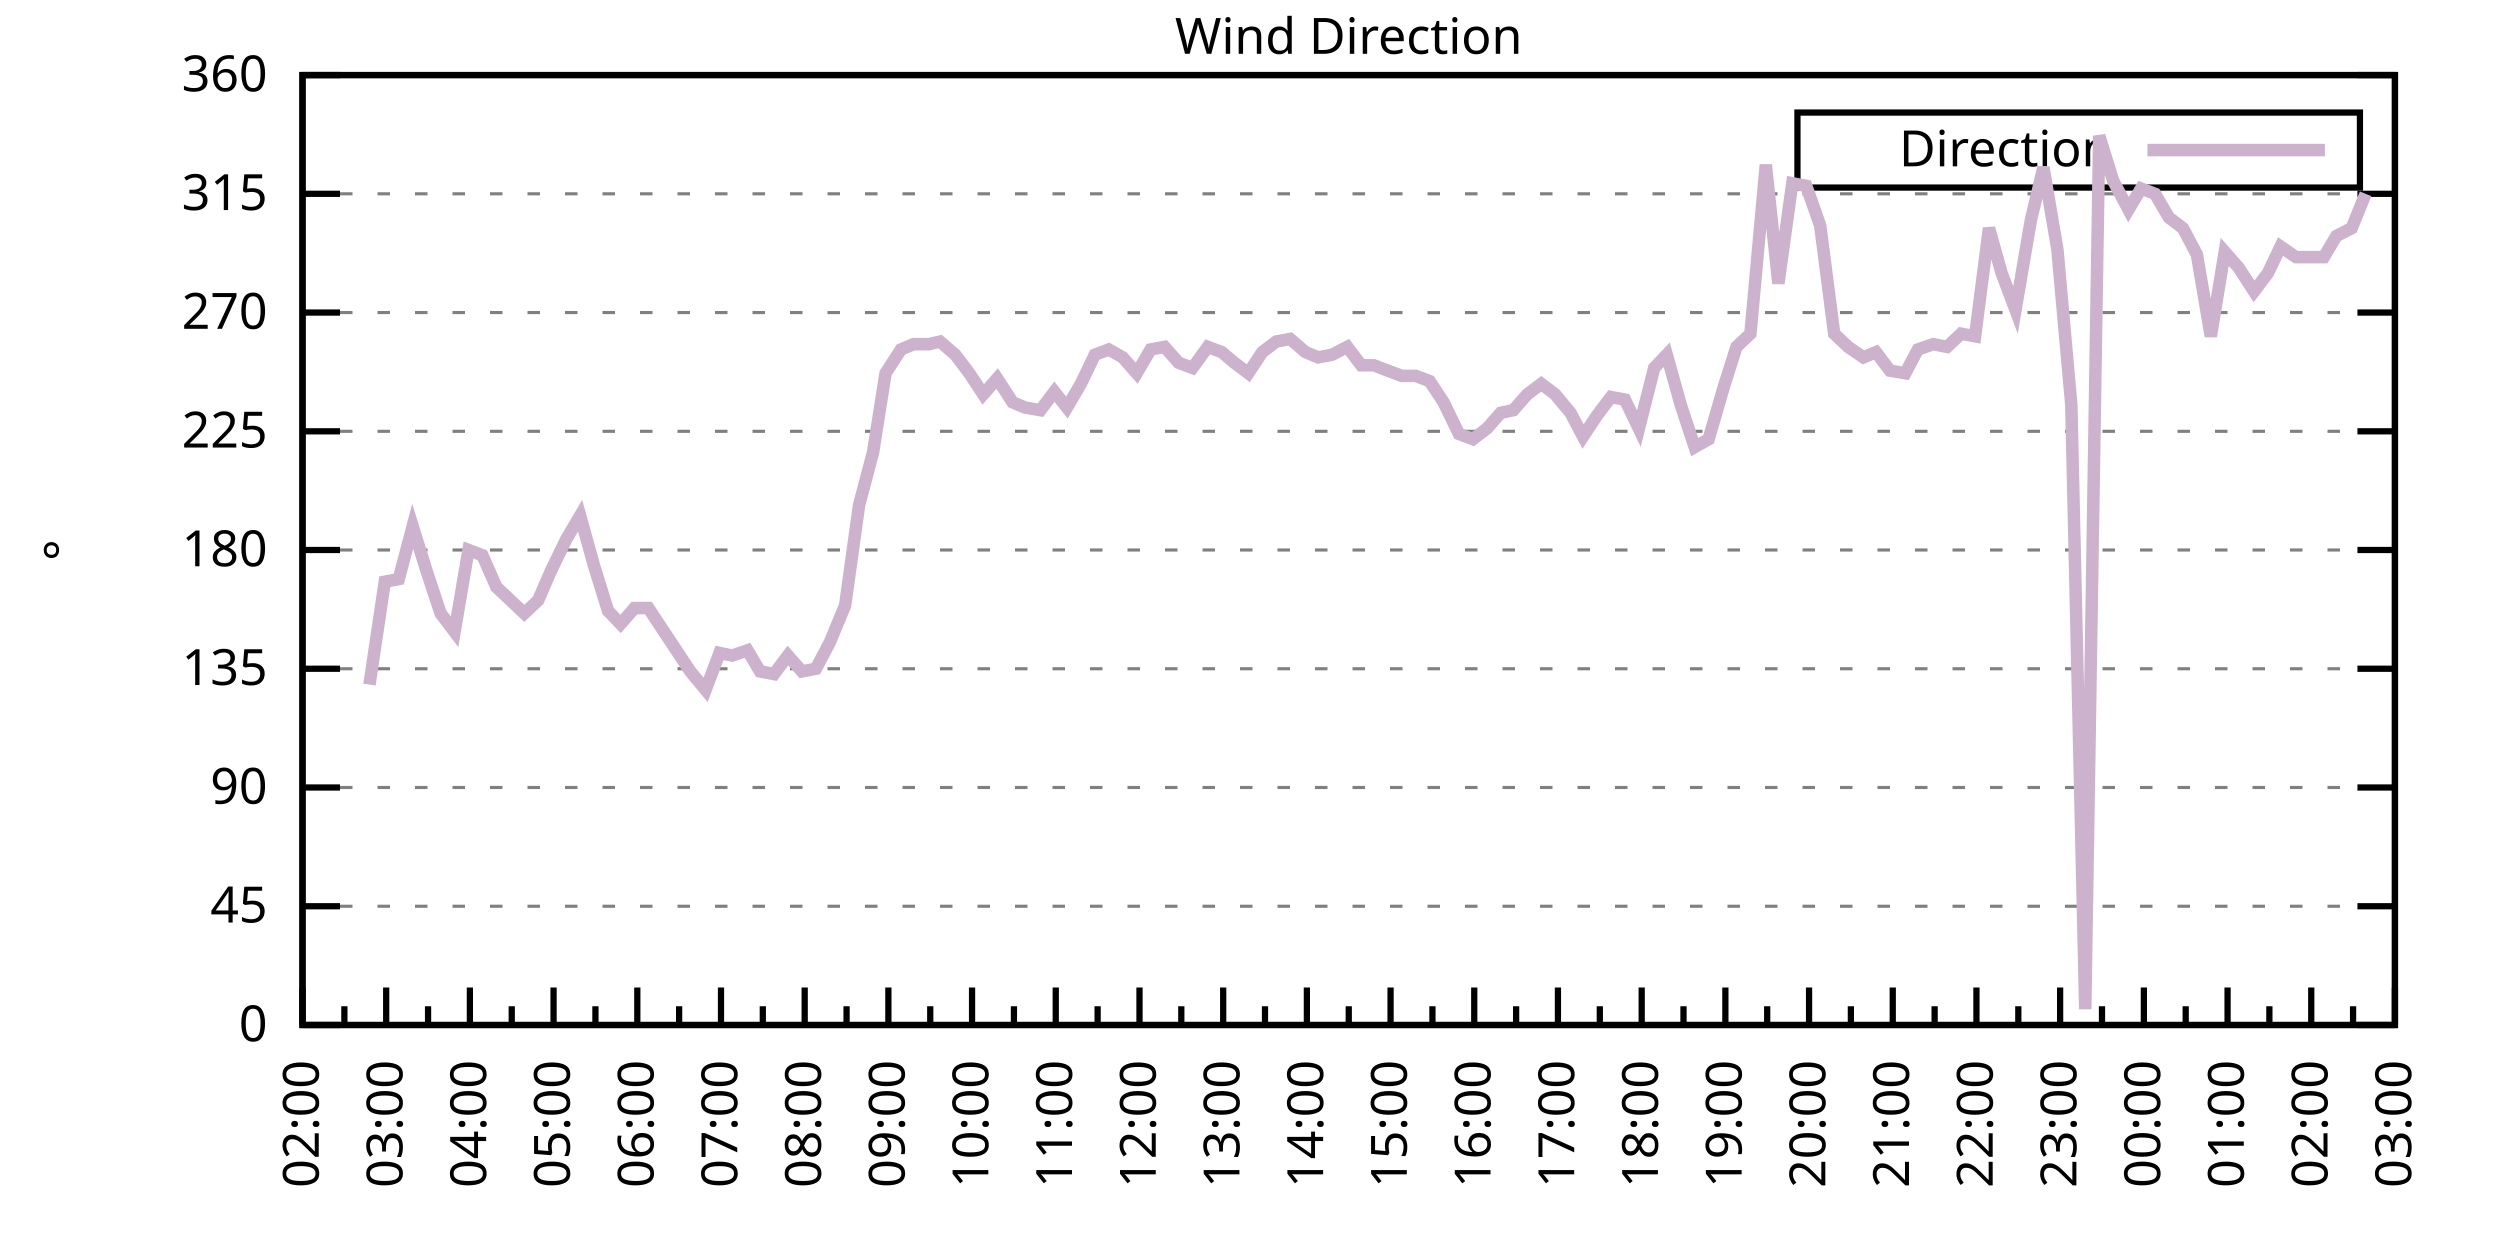
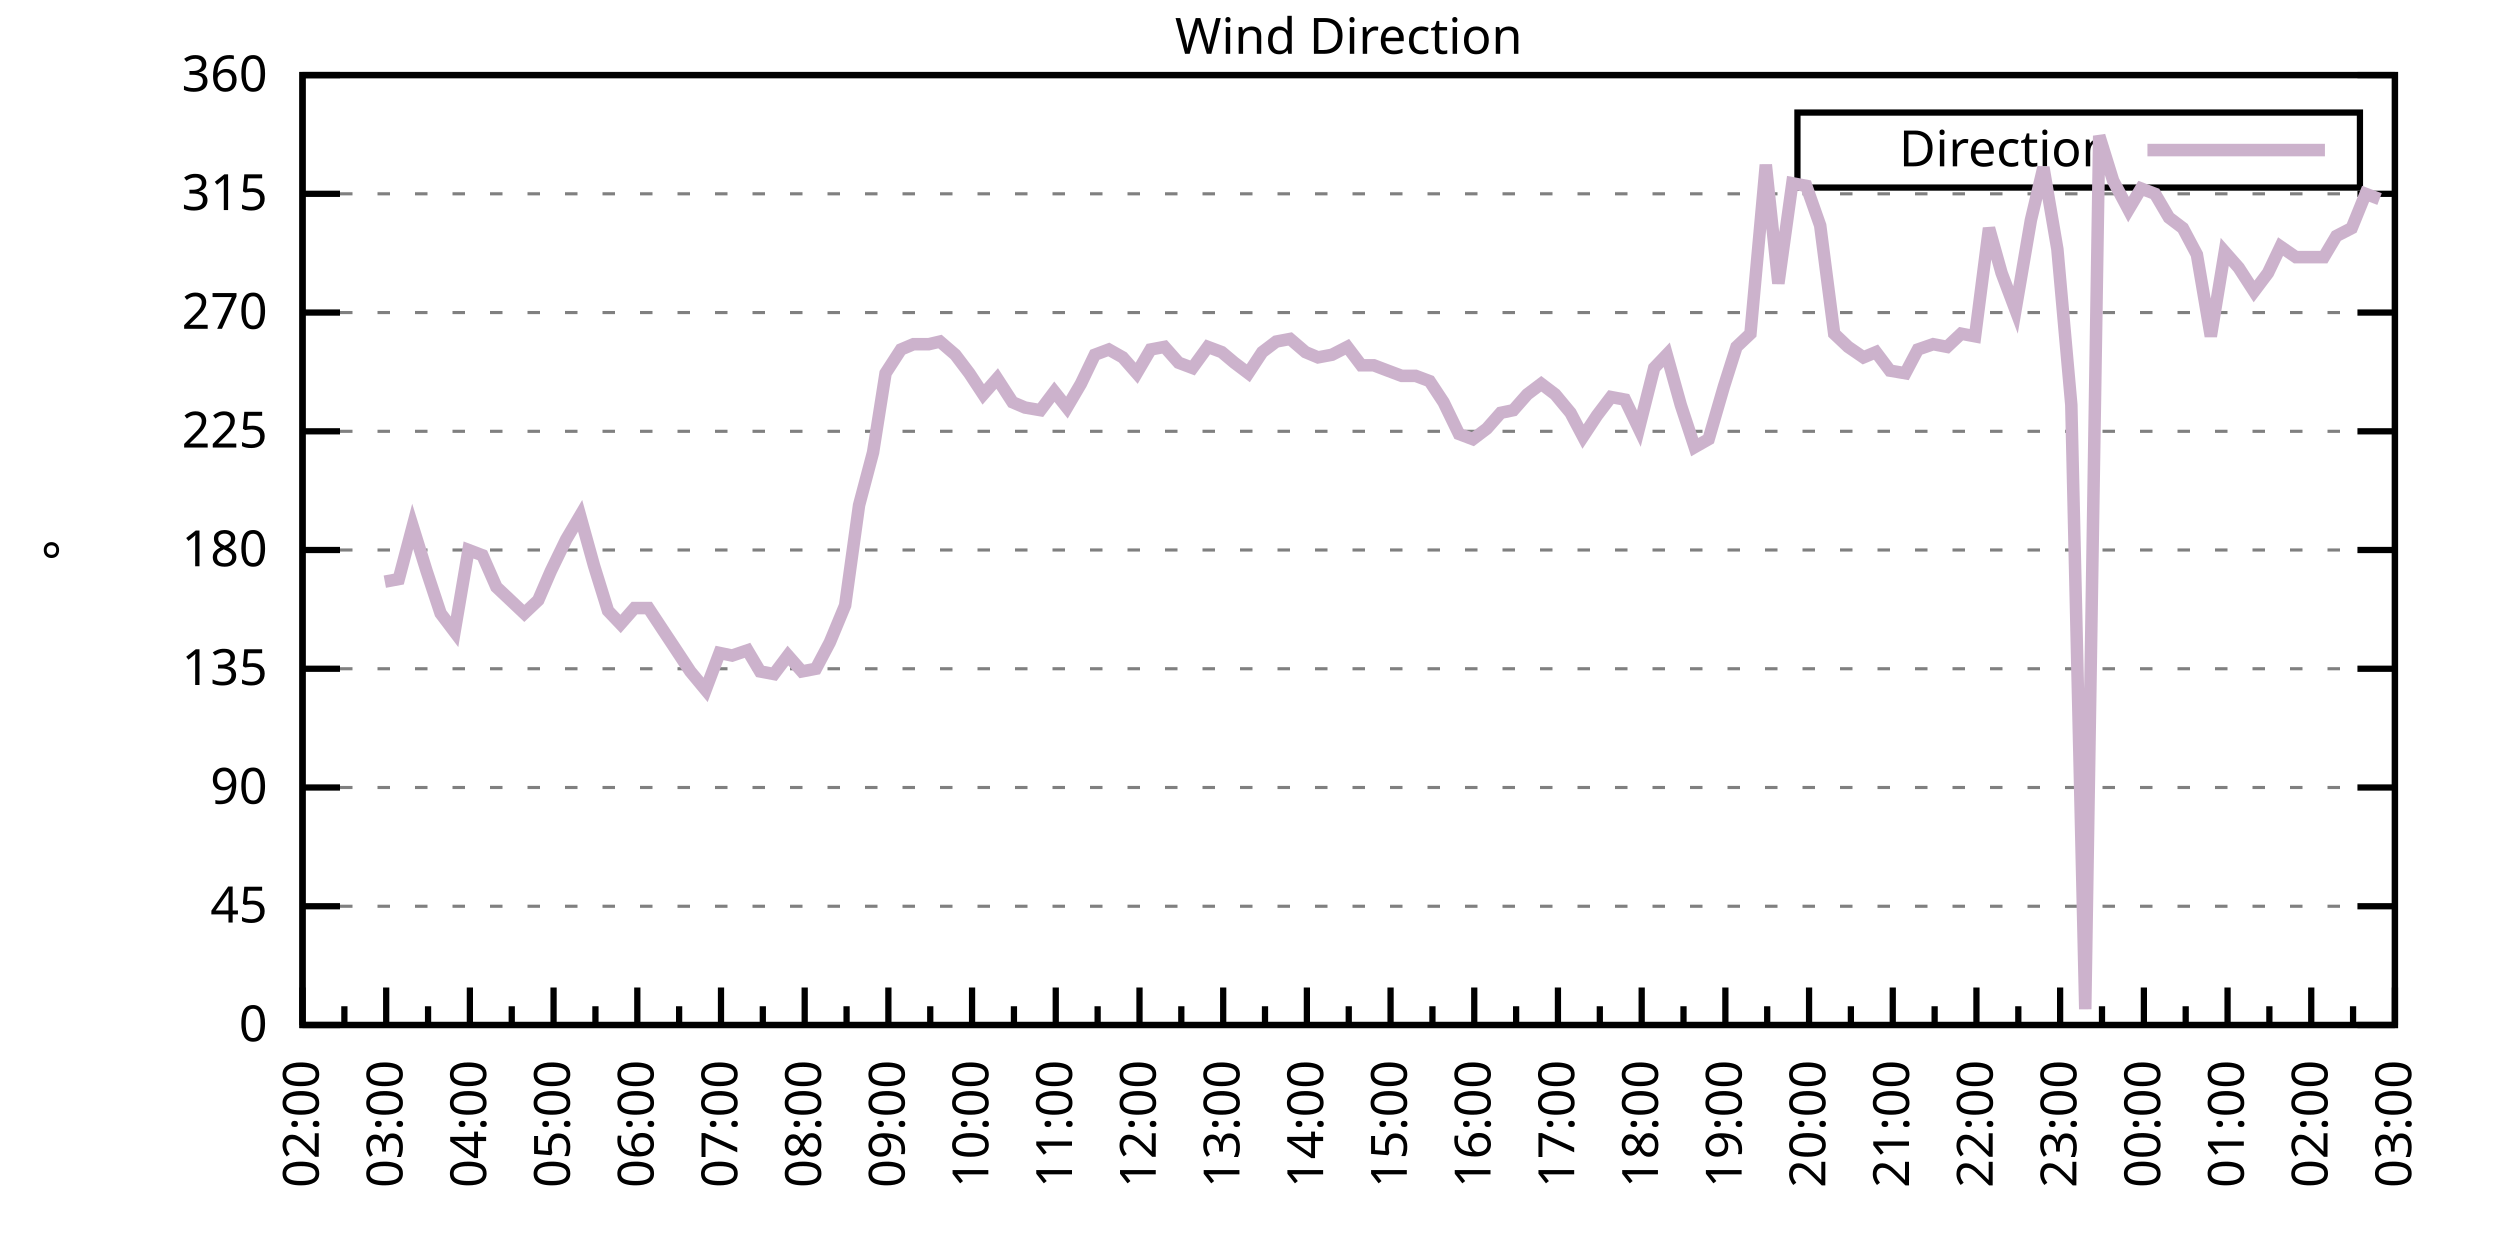
<svg xmlns="http://www.w3.org/2000/svg" xmlns:xlink="http://www.w3.org/1999/xlink" width="400" height="200" viewBox="0 0 400 200">
  <g id="gnuplot_canvas">
    <rect x="0" y="0" width="400" height="200" fill="none" />
    <defs>
      <circle id="gpDot" r="0.5" stroke-width="0.5" stroke="currentColor" />
      <path id="gpPt0" stroke-width="0.333" stroke="currentColor" d="M-1,0 h2 M0,-1 v2" />
      <path id="gpPt1" stroke-width="0.333" stroke="currentColor" d="M-1,-1 L1,1 M1,-1 L-1,1" />
      <path id="gpPt2" stroke-width="0.333" stroke="currentColor" d="M-1,0 L1,0 M0,-1 L0,1 M-1,-1 L1,1 M-1,1 L1,-1" />
      <rect id="gpPt3" stroke-width="0.333" stroke="currentColor" x="-1" y="-1" width="2" height="2" />
      <rect id="gpPt4" stroke-width="0.333" stroke="currentColor" fill="currentColor" x="-1" y="-1" width="2" height="2" />
      <circle id="gpPt5" stroke-width="0.333" stroke="currentColor" cx="0" cy="0" r="1" />
      <use xlink:href="#gpPt5" id="gpPt6" fill="currentColor" stroke="none" />
      <path id="gpPt7" stroke-width="0.333" stroke="currentColor" d="M0,-1.33 L-1.33,0.67 L1.33,0.67 z" />
      <use xlink:href="#gpPt7" id="gpPt8" fill="currentColor" stroke="none" />
      <use xlink:href="#gpPt7" id="gpPt9" stroke="currentColor" transform="rotate(180)" />
      <use xlink:href="#gpPt9" id="gpPt10" fill="currentColor" stroke="none" />
      <use xlink:href="#gpPt3" id="gpPt11" stroke="currentColor" transform="rotate(45)" />
      <use xlink:href="#gpPt11" id="gpPt12" fill="currentColor" stroke="none" />
      <path id="gpPt13" stroke-width="0.333" stroke="currentColor" d="M0,1.330 L1.265,0.411 L0.782,-1.067 L-0.782,-1.076 L-1.265,0.411 z" />
      <use xlink:href="#gpPt13" id="gpPt14" fill="currentColor" stroke="none" />
      <filter id="textbox" filterUnits="objectBoundingBox" x="0" y="0" height="1" width="1">
        <feFlood flood-color="white" flood-opacity="1" result="bgnd" />
        <feComposite in="SourceGraphic" in2="bgnd" operator="atop" />
      </filter>
      <filter id="greybox" filterUnits="objectBoundingBox" x="0" y="0" height="1" width="1">
        <feFlood flood-color="lightgrey" flood-opacity="1" result="grey" />
        <feComposite in="SourceGraphic" in2="grey" operator="atop" />
      </filter>
    </defs>
    <g fill="none" color="white" stroke="currentColor" stroke-width="1.00" stroke-linecap="butt" stroke-linejoin="miter">
</g>
    <g fill="none" color="black" stroke="currentColor" stroke-width="1.00" stroke-linecap="butt" stroke-linejoin="miter">
      <g stroke="none" shape-rendering="crispEdges">
        <polygon fill="rgb(255, 255, 255)" points="48.40,164.00 383.18,164.00 383.18,12.02 48.40,12.02 " />
      </g>
    </g>
    <g fill="none" color="black" stroke="currentColor" stroke-width="1.00" stroke-linecap="butt" stroke-linejoin="miter">
</g>
    <g fill="none" color="black" stroke="black" stroke-width="0.50" stroke-linecap="butt" stroke-linejoin="miter">
</g>
    <g fill="none" color="gray" stroke="currentColor" stroke-width="0.50" stroke-linecap="butt" stroke-linejoin="miter">
      <path stroke="gray" stroke-dasharray="2,4" class="gridline" d="M48.40,164.00 L383.19,164.00  " />
    </g>
    <g fill="none" color="gray" stroke="gray" stroke-width="1.00" stroke-linecap="butt" stroke-linejoin="miter">
</g>
    <g fill="none" color="black" stroke="currentColor" stroke-width="1.00" stroke-linecap="butt" stroke-linejoin="miter">
      <path stroke="black" d="M48.40,164.00 L54.40,164.00 M383.19,164.00 L377.19,164.00  " />
      <g transform="translate(42.80,166.60)" stroke="none" fill="black" font-family="Sans" font-size="8.00" text-anchor="end">
        <text>
          <tspan font-family="Sans"> 0</tspan>
        </text>
      </g>
    </g>
    <g fill="none" color="black" stroke="currentColor" stroke-width="1.00" stroke-linecap="butt" stroke-linejoin="miter">
</g>
    <g fill="none" color="black" stroke="black" stroke-width="0.50" stroke-linecap="butt" stroke-linejoin="miter">
</g>
    <g fill="none" color="gray" stroke="currentColor" stroke-width="0.50" stroke-linecap="butt" stroke-linejoin="miter">
      <path stroke="gray" stroke-dasharray="2,4" class="gridline" d="M48.40,145.00 L383.19,145.00  " />
    </g>
    <g fill="none" color="gray" stroke="gray" stroke-width="1.00" stroke-linecap="butt" stroke-linejoin="miter">
</g>
    <g fill="none" color="black" stroke="currentColor" stroke-width="1.00" stroke-linecap="butt" stroke-linejoin="miter">
      <path stroke="black" d="M48.40,145.00 L54.40,145.00 M383.19,145.00 L377.19,145.00  " />
      <g transform="translate(42.80,147.60)" stroke="none" fill="black" font-family="Sans" font-size="8.00" text-anchor="end">
        <text>
          <tspan font-family="Sans"> 45</tspan>
        </text>
      </g>
    </g>
    <g fill="none" color="black" stroke="currentColor" stroke-width="1.00" stroke-linecap="butt" stroke-linejoin="miter">
</g>
    <g fill="none" color="black" stroke="black" stroke-width="0.50" stroke-linecap="butt" stroke-linejoin="miter">
</g>
    <g fill="none" color="gray" stroke="currentColor" stroke-width="0.50" stroke-linecap="butt" stroke-linejoin="miter">
      <path stroke="gray" stroke-dasharray="2,4" class="gridline" d="M48.40,126.00 L383.19,126.00  " />
    </g>
    <g fill="none" color="gray" stroke="gray" stroke-width="1.00" stroke-linecap="butt" stroke-linejoin="miter">
</g>
    <g fill="none" color="black" stroke="currentColor" stroke-width="1.00" stroke-linecap="butt" stroke-linejoin="miter">
      <path stroke="black" d="M48.40,126.00 L54.40,126.00 M383.19,126.00 L377.19,126.00  " />
      <g transform="translate(42.80,128.60)" stroke="none" fill="black" font-family="Sans" font-size="8.00" text-anchor="end">
        <text>
          <tspan font-family="Sans"> 90</tspan>
        </text>
      </g>
    </g>
    <g fill="none" color="black" stroke="currentColor" stroke-width="1.00" stroke-linecap="butt" stroke-linejoin="miter">
</g>
    <g fill="none" color="black" stroke="black" stroke-width="0.50" stroke-linecap="butt" stroke-linejoin="miter">
</g>
    <g fill="none" color="gray" stroke="currentColor" stroke-width="0.50" stroke-linecap="butt" stroke-linejoin="miter">
      <path stroke="gray" stroke-dasharray="2,4" class="gridline" d="M48.40,107.00 L383.19,107.00  " />
    </g>
    <g fill="none" color="gray" stroke="gray" stroke-width="1.00" stroke-linecap="butt" stroke-linejoin="miter">
</g>
    <g fill="none" color="black" stroke="currentColor" stroke-width="1.00" stroke-linecap="butt" stroke-linejoin="miter">
      <path stroke="black" d="M48.40,107.00 L54.40,107.00 M383.19,107.00 L377.19,107.00  " />
      <g transform="translate(42.80,109.60)" stroke="none" fill="black" font-family="Sans" font-size="8.00" text-anchor="end">
        <text>
          <tspan font-family="Sans"> 135</tspan>
        </text>
      </g>
    </g>
    <g fill="none" color="black" stroke="currentColor" stroke-width="1.00" stroke-linecap="butt" stroke-linejoin="miter">
</g>
    <g fill="none" color="black" stroke="black" stroke-width="0.50" stroke-linecap="butt" stroke-linejoin="miter">
</g>
    <g fill="none" color="gray" stroke="currentColor" stroke-width="0.50" stroke-linecap="butt" stroke-linejoin="miter">
      <path stroke="gray" stroke-dasharray="2,4" class="gridline" d="M48.40,88.00 L383.19,88.00  " />
    </g>
    <g fill="none" color="gray" stroke="gray" stroke-width="1.00" stroke-linecap="butt" stroke-linejoin="miter">
</g>
    <g fill="none" color="black" stroke="currentColor" stroke-width="1.00" stroke-linecap="butt" stroke-linejoin="miter">
      <path stroke="black" d="M48.40,88.00 L54.40,88.00 M383.19,88.00 L377.19,88.00  " />
      <g transform="translate(42.80,90.60)" stroke="none" fill="black" font-family="Sans" font-size="8.00" text-anchor="end">
        <text>
          <tspan font-family="Sans"> 180</tspan>
        </text>
      </g>
    </g>
    <g fill="none" color="black" stroke="currentColor" stroke-width="1.00" stroke-linecap="butt" stroke-linejoin="miter">
</g>
    <g fill="none" color="black" stroke="black" stroke-width="0.50" stroke-linecap="butt" stroke-linejoin="miter">
</g>
    <g fill="none" color="gray" stroke="currentColor" stroke-width="0.50" stroke-linecap="butt" stroke-linejoin="miter">
      <path stroke="gray" stroke-dasharray="2,4" class="gridline" d="M48.40,69.01 L383.19,69.01  " />
    </g>
    <g fill="none" color="gray" stroke="gray" stroke-width="1.00" stroke-linecap="butt" stroke-linejoin="miter">
</g>
    <g fill="none" color="black" stroke="currentColor" stroke-width="1.00" stroke-linecap="butt" stroke-linejoin="miter">
      <path stroke="black" d="M48.40,69.01 L54.40,69.01 M383.19,69.01 L377.19,69.01  " />
      <g transform="translate(42.80,71.61)" stroke="none" fill="black" font-family="Sans" font-size="8.00" text-anchor="end">
        <text>
          <tspan font-family="Sans"> 225</tspan>
        </text>
      </g>
    </g>
    <g fill="none" color="black" stroke="currentColor" stroke-width="1.00" stroke-linecap="butt" stroke-linejoin="miter">
</g>
    <g fill="none" color="black" stroke="black" stroke-width="0.50" stroke-linecap="butt" stroke-linejoin="miter">
</g>
    <g fill="none" color="gray" stroke="currentColor" stroke-width="0.50" stroke-linecap="butt" stroke-linejoin="miter">
      <path stroke="gray" stroke-dasharray="2,4" class="gridline" d="M48.40,50.01 L383.19,50.01  " />
    </g>
    <g fill="none" color="gray" stroke="gray" stroke-width="1.00" stroke-linecap="butt" stroke-linejoin="miter">
</g>
    <g fill="none" color="black" stroke="currentColor" stroke-width="1.00" stroke-linecap="butt" stroke-linejoin="miter">
      <path stroke="black" d="M48.40,50.01 L54.40,50.01 M383.19,50.01 L377.19,50.01  " />
      <g transform="translate(42.80,52.61)" stroke="none" fill="black" font-family="Sans" font-size="8.00" text-anchor="end">
        <text>
          <tspan font-family="Sans"> 270</tspan>
        </text>
      </g>
    </g>
    <g fill="none" color="black" stroke="currentColor" stroke-width="1.00" stroke-linecap="butt" stroke-linejoin="miter">
</g>
    <g fill="none" color="black" stroke="black" stroke-width="0.50" stroke-linecap="butt" stroke-linejoin="miter">
</g>
    <g fill="none" color="gray" stroke="currentColor" stroke-width="0.50" stroke-linecap="butt" stroke-linejoin="miter">
      <path stroke="gray" stroke-dasharray="2,4" class="gridline" d="M48.40,31.01 L383.19,31.01  " />
    </g>
    <g fill="none" color="gray" stroke="gray" stroke-width="1.00" stroke-linecap="butt" stroke-linejoin="miter">
</g>
    <g fill="none" color="black" stroke="currentColor" stroke-width="1.00" stroke-linecap="butt" stroke-linejoin="miter">
      <path stroke="black" d="M48.40,31.01 L54.40,31.01 M383.19,31.01 L377.19,31.01  " />
      <g transform="translate(42.80,33.61)" stroke="none" fill="black" font-family="Sans" font-size="8.00" text-anchor="end">
        <text>
          <tspan font-family="Sans"> 315</tspan>
        </text>
      </g>
    </g>
    <g fill="none" color="black" stroke="currentColor" stroke-width="1.00" stroke-linecap="butt" stroke-linejoin="miter">
</g>
    <g fill="none" color="black" stroke="black" stroke-width="0.50" stroke-linecap="butt" stroke-linejoin="miter">
</g>
    <g fill="none" color="gray" stroke="currentColor" stroke-width="0.50" stroke-linecap="butt" stroke-linejoin="miter">
      <path stroke="gray" stroke-dasharray="2,4" class="gridline" d="M48.40,12.01 L383.19,12.01  " />
    </g>
    <g fill="none" color="gray" stroke="gray" stroke-width="1.00" stroke-linecap="butt" stroke-linejoin="miter">
</g>
    <g fill="none" color="black" stroke="currentColor" stroke-width="1.00" stroke-linecap="butt" stroke-linejoin="miter">
      <path stroke="black" d="M48.40,12.01 L54.40,12.01 M383.19,12.01 L377.19,12.01  " />
      <g transform="translate(42.80,14.61)" stroke="none" fill="black" font-family="Sans" font-size="8.00" text-anchor="end">
        <text>
          <tspan font-family="Sans"> 360</tspan>
        </text>
      </g>
    </g>
    <g fill="none" color="black" stroke="currentColor" stroke-width="1.00" stroke-linecap="butt" stroke-linejoin="miter">
      <path stroke="black" d="M48.40,164.00 L48.40,158.00  " />
      <g transform="translate(51.00,169.60) rotate(270)" stroke="none" fill="black" font-family="Sans" font-size="8.00" text-anchor="end">
        <text>
          <tspan font-family="Sans">02:00</tspan>
        </text>
      </g>
    </g>
    <g fill="none" color="black" stroke="currentColor" stroke-width="1.00" stroke-linecap="butt" stroke-linejoin="miter">
      <path stroke="black" d="M55.10,164.00 L55.10,161.00 M61.79,164.00 L61.79,158.00  " />
      <g transform="translate(64.39,169.60) rotate(270)" stroke="none" fill="black" font-family="Sans" font-size="8.00" text-anchor="end">
        <text>
          <tspan font-family="Sans">03:00</tspan>
        </text>
      </g>
    </g>
    <g fill="none" color="black" stroke="currentColor" stroke-width="1.00" stroke-linecap="butt" stroke-linejoin="miter">
      <path stroke="black" d="M68.49,164.00 L68.49,161.00 M75.18,164.00 L75.18,158.00  " />
      <g transform="translate(77.78,169.60) rotate(270)" stroke="none" fill="black" font-family="Sans" font-size="8.00" text-anchor="end">
        <text>
          <tspan font-family="Sans">04:00</tspan>
        </text>
      </g>
    </g>
    <g fill="none" color="black" stroke="currentColor" stroke-width="1.00" stroke-linecap="butt" stroke-linejoin="miter">
      <path stroke="black" d="M81.88,164.00 L81.88,161.00 M88.57,164.00 L88.57,158.00  " />
      <g transform="translate(91.17,169.60) rotate(270)" stroke="none" fill="black" font-family="Sans" font-size="8.00" text-anchor="end">
        <text>
          <tspan font-family="Sans">05:00</tspan>
        </text>
      </g>
    </g>
    <g fill="none" color="black" stroke="currentColor" stroke-width="1.00" stroke-linecap="butt" stroke-linejoin="miter">
      <path stroke="black" d="M95.27,164.00 L95.27,161.00 M101.97,164.00 L101.97,158.00  " />
      <g transform="translate(104.57,169.60) rotate(270)" stroke="none" fill="black" font-family="Sans" font-size="8.00" text-anchor="end">
        <text>
          <tspan font-family="Sans">06:00</tspan>
        </text>
      </g>
    </g>
    <g fill="none" color="black" stroke="currentColor" stroke-width="1.00" stroke-linecap="butt" stroke-linejoin="miter">
      <path stroke="black" d="M108.66,164.00 L108.66,161.00 M115.36,164.00 L115.36,158.00  " />
      <g transform="translate(117.96,169.60) rotate(270)" stroke="none" fill="black" font-family="Sans" font-size="8.00" text-anchor="end">
        <text>
          <tspan font-family="Sans">07:00</tspan>
        </text>
      </g>
    </g>
    <g fill="none" color="black" stroke="currentColor" stroke-width="1.00" stroke-linecap="butt" stroke-linejoin="miter">
      <path stroke="black" d="M122.05,164.00 L122.05,161.00 M128.75,164.00 L128.75,158.00  " />
      <g transform="translate(131.35,169.60) rotate(270)" stroke="none" fill="black" font-family="Sans" font-size="8.00" text-anchor="end">
        <text>
          <tspan font-family="Sans">08:00</tspan>
        </text>
      </g>
    </g>
    <g fill="none" color="black" stroke="currentColor" stroke-width="1.00" stroke-linecap="butt" stroke-linejoin="miter">
      <path stroke="black" d="M135.45,164.00 L135.45,161.00 M142.14,164.00 L142.14,158.00  " />
      <g transform="translate(144.74,169.60) rotate(270)" stroke="none" fill="black" font-family="Sans" font-size="8.00" text-anchor="end">
        <text>
          <tspan font-family="Sans">09:00</tspan>
        </text>
      </g>
    </g>
    <g fill="none" color="black" stroke="currentColor" stroke-width="1.00" stroke-linecap="butt" stroke-linejoin="miter">
      <path stroke="black" d="M148.84,164.00 L148.84,161.00 M155.53,164.00 L155.53,158.00  " />
      <g transform="translate(158.13,169.60) rotate(270)" stroke="none" fill="black" font-family="Sans" font-size="8.00" text-anchor="end">
        <text>
          <tspan font-family="Sans">10:00</tspan>
        </text>
      </g>
    </g>
    <g fill="none" color="black" stroke="currentColor" stroke-width="1.00" stroke-linecap="butt" stroke-linejoin="miter">
      <path stroke="black" d="M162.23,164.00 L162.23,161.00 M168.92,164.00 L168.92,158.00  " />
      <g transform="translate(171.52,169.60) rotate(270)" stroke="none" fill="black" font-family="Sans" font-size="8.00" text-anchor="end">
        <text>
          <tspan font-family="Sans">11:00</tspan>
        </text>
      </g>
    </g>
    <g fill="none" color="black" stroke="currentColor" stroke-width="1.00" stroke-linecap="butt" stroke-linejoin="miter">
      <path stroke="black" d="M175.62,164.00 L175.62,161.00 M182.32,164.00 L182.32,158.00  " />
      <g transform="translate(184.92,169.60) rotate(270)" stroke="none" fill="black" font-family="Sans" font-size="8.00" text-anchor="end">
        <text>
          <tspan font-family="Sans">12:00</tspan>
        </text>
      </g>
    </g>
    <g fill="none" color="black" stroke="currentColor" stroke-width="1.00" stroke-linecap="butt" stroke-linejoin="miter">
      <path stroke="black" d="M189.01,164.00 L189.01,161.00 M195.71,164.00 L195.71,158.00  " />
      <g transform="translate(198.31,169.60) rotate(270)" stroke="none" fill="black" font-family="Sans" font-size="8.00" text-anchor="end">
        <text>
          <tspan font-family="Sans">13:00</tspan>
        </text>
      </g>
    </g>
    <g fill="none" color="black" stroke="currentColor" stroke-width="1.00" stroke-linecap="butt" stroke-linejoin="miter">
      <path stroke="black" d="M202.40,164.00 L202.40,161.00 M209.10,164.00 L209.10,158.00  " />
      <g transform="translate(211.70,169.60) rotate(270)" stroke="none" fill="black" font-family="Sans" font-size="8.00" text-anchor="end">
        <text>
          <tspan font-family="Sans">14:00</tspan>
        </text>
      </g>
    </g>
    <g fill="none" color="black" stroke="currentColor" stroke-width="1.00" stroke-linecap="butt" stroke-linejoin="miter">
      <path stroke="black" d="M215.80,164.00 L215.80,161.00 M222.49,164.00 L222.49,158.00  " />
      <g transform="translate(225.09,169.60) rotate(270)" stroke="none" fill="black" font-family="Sans" font-size="8.00" text-anchor="end">
        <text>
          <tspan font-family="Sans">15:00</tspan>
        </text>
      </g>
    </g>
    <g fill="none" color="black" stroke="currentColor" stroke-width="1.00" stroke-linecap="butt" stroke-linejoin="miter">
      <path stroke="black" d="M229.19,164.00 L229.19,161.00 M235.88,164.00 L235.88,158.00  " />
      <g transform="translate(238.48,169.60) rotate(270)" stroke="none" fill="black" font-family="Sans" font-size="8.00" text-anchor="end">
        <text>
          <tspan font-family="Sans">16:00</tspan>
        </text>
      </g>
    </g>
    <g fill="none" color="black" stroke="currentColor" stroke-width="1.00" stroke-linecap="butt" stroke-linejoin="miter">
      <path stroke="black" d="M242.58,164.00 L242.58,161.00 M249.27,164.00 L249.27,158.00  " />
      <g transform="translate(251.87,169.60) rotate(270)" stroke="none" fill="black" font-family="Sans" font-size="8.00" text-anchor="end">
        <text>
          <tspan font-family="Sans">17:00</tspan>
        </text>
      </g>
    </g>
    <g fill="none" color="black" stroke="currentColor" stroke-width="1.00" stroke-linecap="butt" stroke-linejoin="miter">
      <path stroke="black" d="M255.97,164.00 L255.97,161.00 M262.67,164.00 L262.67,158.00  " />
      <g transform="translate(265.27,169.60) rotate(270)" stroke="none" fill="black" font-family="Sans" font-size="8.00" text-anchor="end">
        <text>
          <tspan font-family="Sans">18:00</tspan>
        </text>
      </g>
    </g>
    <g fill="none" color="black" stroke="currentColor" stroke-width="1.00" stroke-linecap="butt" stroke-linejoin="miter">
      <path stroke="black" d="M269.36,164.00 L269.36,161.00 M276.06,164.00 L276.06,158.00  " />
      <g transform="translate(278.66,169.60) rotate(270)" stroke="none" fill="black" font-family="Sans" font-size="8.00" text-anchor="end">
        <text>
          <tspan font-family="Sans">19:00</tspan>
        </text>
      </g>
    </g>
    <g fill="none" color="black" stroke="currentColor" stroke-width="1.00" stroke-linecap="butt" stroke-linejoin="miter">
      <path stroke="black" d="M282.75,164.00 L282.75,161.00 M289.45,164.00 L289.45,158.00  " />
      <g transform="translate(292.05,169.60) rotate(270)" stroke="none" fill="black" font-family="Sans" font-size="8.00" text-anchor="end">
        <text>
          <tspan font-family="Sans">20:00</tspan>
        </text>
      </g>
    </g>
    <g fill="none" color="black" stroke="currentColor" stroke-width="1.00" stroke-linecap="butt" stroke-linejoin="miter">
      <path stroke="black" d="M296.14,164.00 L296.14,161.00 M302.84,164.00 L302.84,158.00  " />
      <g transform="translate(305.44,169.60) rotate(270)" stroke="none" fill="black" font-family="Sans" font-size="8.00" text-anchor="end">
        <text>
          <tspan font-family="Sans">21:00</tspan>
        </text>
      </g>
    </g>
    <g fill="none" color="black" stroke="currentColor" stroke-width="1.00" stroke-linecap="butt" stroke-linejoin="miter">
      <path stroke="black" d="M309.54,164.00 L309.54,161.00 M316.23,164.00 L316.23,158.00  " />
      <g transform="translate(318.83,169.60) rotate(270)" stroke="none" fill="black" font-family="Sans" font-size="8.00" text-anchor="end">
        <text>
          <tspan font-family="Sans">22:00</tspan>
        </text>
      </g>
    </g>
    <g fill="none" color="black" stroke="currentColor" stroke-width="1.00" stroke-linecap="butt" stroke-linejoin="miter">
      <path stroke="black" d="M322.93,164.00 L322.93,161.00 M329.62,164.00 L329.62,158.00  " />
      <g transform="translate(332.22,169.60) rotate(270)" stroke="none" fill="black" font-family="Sans" font-size="8.00" text-anchor="end">
        <text>
          <tspan font-family="Sans">23:00</tspan>
        </text>
      </g>
    </g>
    <g fill="none" color="black" stroke="currentColor" stroke-width="1.00" stroke-linecap="butt" stroke-linejoin="miter">
      <path stroke="black" d="M336.32,164.00 L336.32,161.00 M343.02,164.00 L343.02,158.00  " />
      <g transform="translate(345.62,169.60) rotate(270)" stroke="none" fill="black" font-family="Sans" font-size="8.00" text-anchor="end">
        <text>
          <tspan font-family="Sans">00:00</tspan>
        </text>
      </g>
    </g>
    <g fill="none" color="black" stroke="currentColor" stroke-width="1.00" stroke-linecap="butt" stroke-linejoin="miter">
      <path stroke="black" d="M349.71,164.00 L349.71,161.00 M356.41,164.00 L356.41,158.00  " />
      <g transform="translate(359.01,169.60) rotate(270)" stroke="none" fill="black" font-family="Sans" font-size="8.00" text-anchor="end">
        <text>
          <tspan font-family="Sans">01:00</tspan>
        </text>
      </g>
    </g>
    <g fill="none" color="black" stroke="currentColor" stroke-width="1.00" stroke-linecap="butt" stroke-linejoin="miter">
      <path stroke="black" d="M363.10,164.00 L363.10,161.00 M369.80,164.00 L369.80,158.00  " />
      <g transform="translate(372.40,169.60) rotate(270)" stroke="none" fill="black" font-family="Sans" font-size="8.00" text-anchor="end">
        <text>
          <tspan font-family="Sans">02:00</tspan>
        </text>
      </g>
    </g>
    <g fill="none" color="black" stroke="currentColor" stroke-width="1.00" stroke-linecap="butt" stroke-linejoin="miter">
      <path stroke="black" d="M376.49,164.00 L376.49,161.00 M383.19,164.00 L383.19,158.00  " />
      <g transform="translate(385.79,169.60) rotate(270)" stroke="none" fill="black" font-family="Sans" font-size="8.00" text-anchor="end">
        <text>
          <tspan font-family="Sans">03:00</tspan>
        </text>
      </g>
    </g>
    <g fill="none" color="black" stroke="currentColor" stroke-width="1.00" stroke-linecap="butt" stroke-linejoin="miter">
</g>
    <g fill="none" color="black" stroke="currentColor" stroke-width="1.00" stroke-linecap="butt" stroke-linejoin="miter">
      <path stroke="black" d="M48.40,12.01 L48.40,164.00 L383.19,164.00 L383.19,12.01 L48.40,12.01 Z  " />
    </g>
    <g fill="none" color="black" stroke="currentColor" stroke-width="1.00" stroke-linecap="butt" stroke-linejoin="miter">
      <g transform="translate(12.80,88.01) rotate(270)" stroke="none" fill="black" font-family="Sans" font-size="8.00" text-anchor="middle">
        <text>
          <tspan font-family="Sans">°</tspan>
        </text>
      </g>
    </g>
    <g fill="none" color="black" stroke="currentColor" stroke-width="1.00" stroke-linecap="butt" stroke-linejoin="miter">
</g>
    <g fill="none" color="black" stroke="currentColor" stroke-width="1.00" stroke-linecap="butt" stroke-linejoin="miter">
      <path stroke="black" d="M287.59,30.01 L287.59,18.01 L377.59,18.01 L377.59,30.01 L287.59,30.01 Z  " />
    </g>
    <g id="Wind_direction_plot_1">
      <g fill="none" color="white" stroke="black" stroke-width="2.00" stroke-linecap="butt" stroke-linejoin="miter">
</g>
      <g fill="none" color="black" stroke="currentColor" stroke-width="2.00" stroke-linecap="butt" stroke-linejoin="miter">
        <g transform="translate(337.99,26.61)" stroke="none" fill="black" font-family="Sans" font-size="8.00" text-anchor="end">
          <text>
            <tspan font-family="Sans">Direction</tspan>
          </text>
        </g>
      </g>
      <g fill="none" color="black" stroke="currentColor" stroke-width="2.00" stroke-linecap="butt" stroke-linejoin="miter">
-         <path stroke="rgb(204, 178, 204)" d="M343.59,24.01 L371.99,24.01 M59.11,109.54 L61.57,93.07 L63.80,92.65 L66.03,84.21 L68.26,91.38 L70.50,98.14   L72.73,101.09 L74.96,88.00 L77.19,88.85 L79.42,93.92 L81.66,96.03 L83.89,98.14 L86.12,96.03 L88.13,91.38   L90.58,86.32 L92.82,82.52 L95.05,90.54 L97.28,97.72 L99.29,99.83 L101.52,97.29 L103.75,97.29 L105.98,100.67   L108.22,104.05 L110.45,107.43 L112.90,110.38 L115.13,104.47 L117.14,104.89 L119.60,104.05 L121.61,107.43 L123.84,107.85   L126.07,104.89 L128.30,107.43 L130.54,107.00 L132.77,102.78 L135.22,96.87 L137.45,80.83 L139.69,72.38 L141.69,59.72   L144.15,55.92 L146.16,55.07 L148.61,55.07 L150.40,54.65 L152.85,56.76 L155.09,59.72 L157.32,63.10 L159.55,60.56   L162.01,64.36 L164.01,65.21 L166.47,65.63 L168.70,62.67 L170.71,65.21 L172.94,61.41 L175.17,56.76 L177.41,55.92   L179.64,57.18 L181.87,59.72 L184.10,55.92 L186.33,55.50 L188.57,58.03 L190.80,58.87 L193.25,55.50 L195.48,56.34   L197.49,58.03 L199.73,59.72 L201.96,56.34 L204.19,54.65 L206.42,54.23 L208.88,56.34 L210.88,57.18 L213.12,56.76   L215.57,55.50 L217.80,58.45 L219.81,58.45 L222.04,59.30 L224.28,60.14 L226.51,60.14 L228.74,60.98 L230.97,64.36   L233.43,69.43 L235.66,70.27 L237.89,68.58 L240.12,66.05 L242.13,65.63 L244.36,63.10 L246.60,61.41 L248.83,63.10   L251.28,66.05 L253.29,69.85 L255.52,66.47 L257.76,63.52 L259.99,63.94 L262.22,68.58 L264.67,58.87 L266.68,56.76   L268.92,64.78 L271.15,71.54 L273.38,70.27 L275.83,61.83 L277.84,55.50 L280.07,53.39 L282.53,26.36 L284.54,45.36   L286.77,29.32 L289.00,29.74 L291.23,36.08 L293.47,53.39 L295.70,55.50 L298.15,57.18 L300.16,56.34 L302.39,59.30   L304.85,59.72 L306.86,55.92 L309.31,55.07 L311.54,55.50 L313.78,53.39 L316.01,53.81 L318.24,36.50 L320.25,43.67   L322.48,49.59 L324.94,35.23 L326.95,26.79 L329.18,39.87 L331.41,64.78 L333.64,161.47 L335.87,21.72 L338.10,28.90   L340.56,33.54 L342.57,30.16 L344.80,31.01 L347.03,34.81 L349.26,36.50 L351.50,40.72 L353.73,53.81 L355.96,40.30   L358.19,42.83 L360.65,46.63 L362.88,43.67 L364.89,39.45 L367.34,41.14 L369.13,41.14 L371.81,41.14 L373.82,37.76   L376.27,36.50 L378.50,31.01  " />
+         <path stroke="rgb(204, 178, 204)" d="M343.59,24.01 L371.99,24.01 M61.57,93.07 L63.80,92.65 L66.03,84.21 L68.26,91.38 L70.50,98.14 L72.73,101.09   L74.96,88.00 L77.19,88.85 L79.42,93.92 L81.66,96.03 L83.89,98.14 L86.12,96.03 L88.13,91.38 L90.58,86.32   L92.82,82.52 L95.05,90.54 L97.28,97.72 L99.29,99.83 L101.52,97.29 L103.75,97.29 L105.98,100.67 L108.22,104.05   L110.45,107.43 L112.90,110.38 L115.13,104.47 L117.14,104.89 L119.60,104.05 L121.61,107.43 L123.84,107.85 L126.07,104.89   L128.30,107.43 L130.54,107.00 L132.77,102.78 L135.22,96.87 L137.45,80.83 L139.69,72.38 L141.69,59.72 L144.15,55.92   L146.16,55.07 L148.61,55.07 L150.40,54.65 L152.85,56.76 L155.09,59.72 L157.32,63.10 L159.55,60.56 L162.01,64.36   L164.01,65.21 L166.47,65.63 L168.70,62.67 L170.71,65.21 L172.94,61.41 L175.17,56.76 L177.41,55.92 L179.64,57.18   L181.87,59.72 L184.10,55.92 L186.33,55.50 L188.57,58.03 L190.80,58.87 L193.25,55.50 L195.48,56.34 L197.49,58.03   L199.73,59.72 L201.96,56.34 L204.19,54.65 L206.42,54.23 L208.88,56.34 L210.88,57.18 L213.12,56.76 L215.57,55.50   L217.80,58.45 L219.81,58.45 L222.04,59.30 L224.28,60.14 L226.51,60.14 L228.74,60.98 L230.97,64.36 L233.43,69.43   L235.66,70.27 L237.89,68.58 L240.12,66.05 L242.13,65.63 L244.36,63.10 L246.60,61.41 L248.83,63.10 L251.28,66.05   L253.29,69.85 L255.52,66.47 L257.76,63.52 L259.99,63.94 L262.22,68.58 L264.67,58.87 L266.68,56.76 L268.92,64.78   L271.15,71.54 L273.38,70.27 L275.83,61.83 L277.84,55.50 L280.07,53.39 L282.53,26.36 L284.54,45.36 L286.77,29.32   L289.00,29.74 L291.23,36.08 L293.47,53.39 L295.70,55.50 L298.15,57.18 L300.16,56.34 L302.39,59.30 L304.85,59.72   L306.86,55.92 L309.31,55.07 L311.54,55.50 L313.78,53.39 L316.01,53.81 L318.24,36.50 L320.25,43.67 L322.48,49.59   L324.94,35.23 L326.95,26.79 L329.18,39.87 L331.41,64.78 L333.64,161.47 L335.87,21.72 L338.10,28.90 L340.56,33.54   L342.57,30.16 L344.80,31.01 L347.03,34.81 L349.26,36.50 L351.50,40.72 L353.73,53.81 L355.96,40.30 L358.19,42.83   L360.65,46.63 L362.88,43.67 L364.89,39.45 L367.34,41.14 L369.13,41.14 L371.81,41.14 L373.82,37.76 L376.27,36.50   L378.50,31.01 L380.73,31.85  " />
      </g>
    </g>
    <g fill="none" color="black" stroke="currentColor" stroke-width="2.00" stroke-linecap="butt" stroke-linejoin="miter">
</g>
    <g fill="none" color="black" stroke="black" stroke-width="1.00" stroke-linecap="butt" stroke-linejoin="miter">
</g>
    <g fill="none" color="black" stroke="currentColor" stroke-width="1.00" stroke-linecap="butt" stroke-linejoin="miter">
      <path stroke="black" d="M48.40,12.01 L48.40,164.00 L383.19,164.00 L383.19,12.01 L48.40,12.01 Z  " />
    </g>
    <g fill="none" color="black" stroke="currentColor" stroke-width="1.00" stroke-linecap="butt" stroke-linejoin="miter">
      <g transform="translate(215.79,8.61)" stroke="none" fill="black" font-family="Sans" font-size="8.00" text-anchor="middle">
        <text>
          <tspan font-family="Sans">Wind Direction</tspan>
        </text>
      </g>
    </g>
    <g fill="none" color="black" stroke="currentColor" stroke-width="1.00" stroke-linecap="butt" stroke-linejoin="miter">
</g>
  </g>
</svg>
